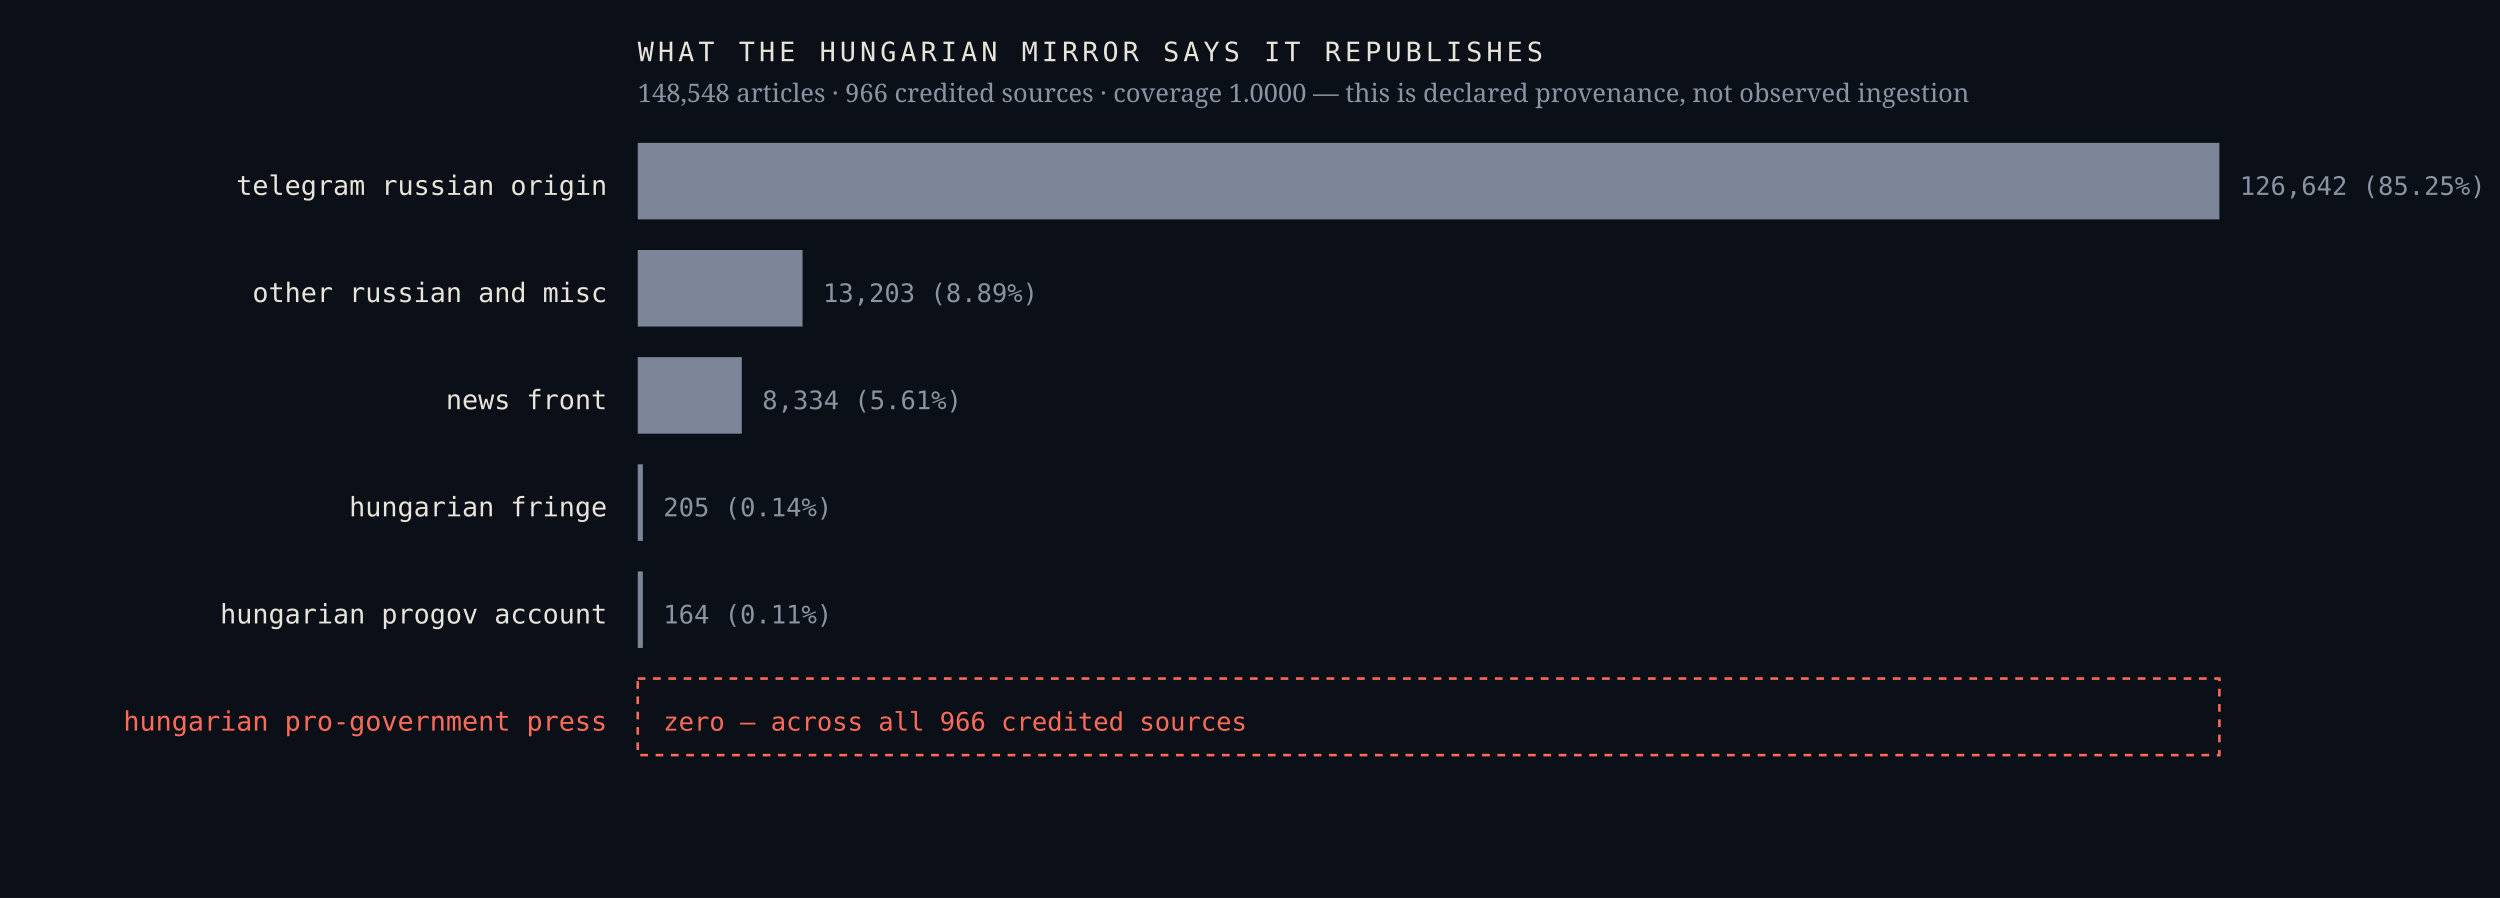
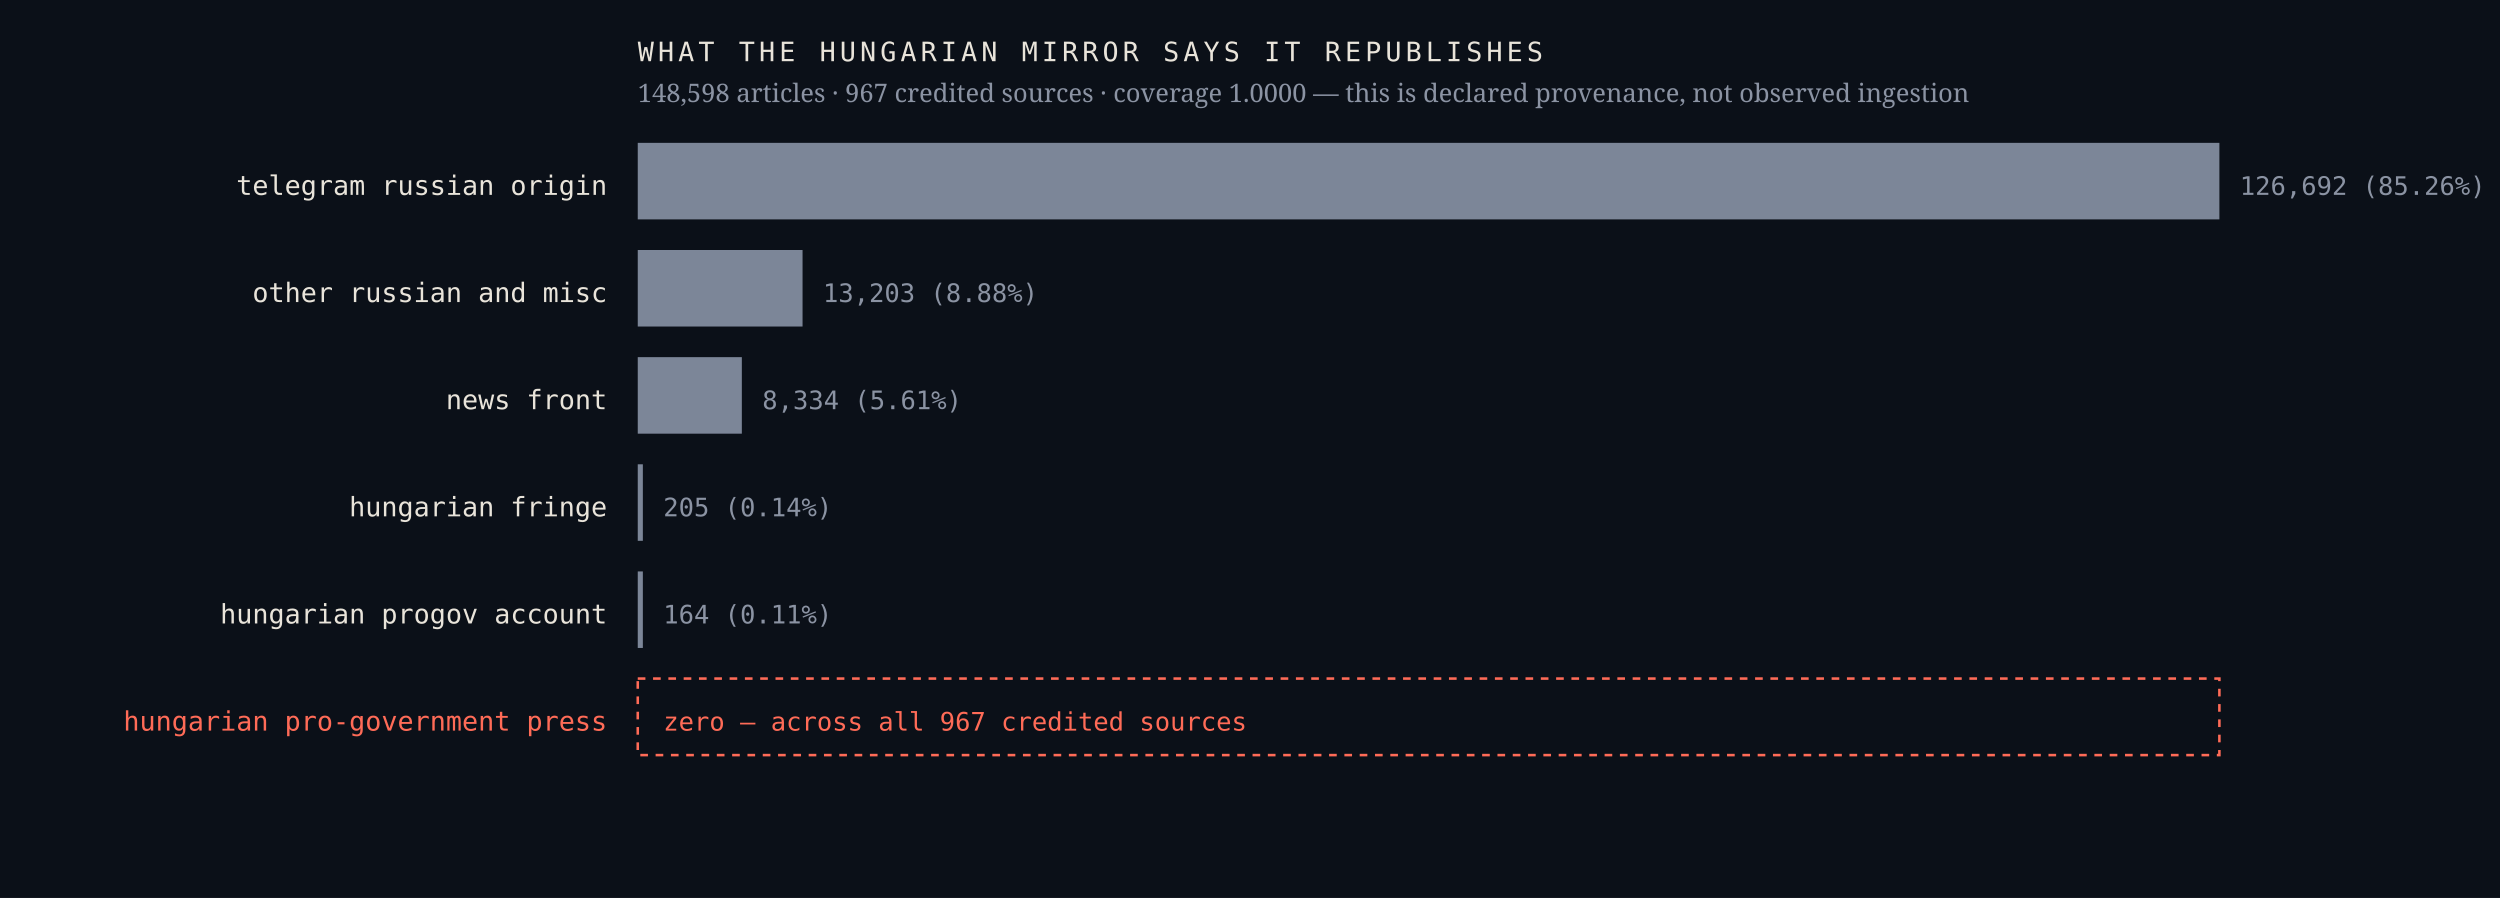
<svg xmlns="http://www.w3.org/2000/svg" viewBox="0 0 980 352" width="980" height="352" role="img" aria-label="Sources the Hungarian mirror credits, by article count, with an explicit zero row for the Hungarian pro-government press">
  <rect width="980" height="352" fill="#0b1018" />
  <text x="238.0" y="76.4" font-family="ui-monospace,'IBM Plex Mono',Menlo,monospace" font-size="10.5" font-weight="400" letter-spacing="0" fill="#e9e4da" text-anchor="end">telegram russian origin</text>
  <rect x="250" y="56" width="620.0" height="30" fill="#7c8698" />
-   <text x="878.0" y="76.4" font-family="ui-monospace,'IBM Plex Mono',Menlo,monospace" font-size="10" font-weight="400" letter-spacing="0" fill="#8b93a3" text-anchor="start">126,642  (85.25%)</text>
+   <text x="878.0" y="76.4" font-family="ui-monospace,'IBM Plex Mono',Menlo,monospace" font-size="10" font-weight="400" letter-spacing="0" fill="#8b93a3" text-anchor="start">126,692  (85.26%)</text>
  <text x="238.0" y="118.4" font-family="ui-monospace,'IBM Plex Mono',Menlo,monospace" font-size="10.5" font-weight="400" letter-spacing="0" fill="#e9e4da" text-anchor="end">other russian and misc</text>
  <rect x="250" y="98" width="64.6" height="30" fill="#7c8698" />
-   <text x="322.6" y="118.4" font-family="ui-monospace,'IBM Plex Mono',Menlo,monospace" font-size="10" font-weight="400" letter-spacing="0" fill="#8b93a3" text-anchor="start">13,203  (8.89%)</text>
+   <text x="322.6" y="118.4" font-family="ui-monospace,'IBM Plex Mono',Menlo,monospace" font-size="10" font-weight="400" letter-spacing="0" fill="#8b93a3" text-anchor="start">13,203  (8.88%)</text>
  <text x="238.0" y="160.4" font-family="ui-monospace,'IBM Plex Mono',Menlo,monospace" font-size="10.5" font-weight="400" letter-spacing="0" fill="#e9e4da" text-anchor="end">news front</text>
  <rect x="250" y="140" width="40.8" height="30" fill="#7c8698" />
  <text x="298.8" y="160.4" font-family="ui-monospace,'IBM Plex Mono',Menlo,monospace" font-size="10" font-weight="400" letter-spacing="0" fill="#8b93a3" text-anchor="start">8,334  (5.61%)</text>
  <text x="238.0" y="202.4" font-family="ui-monospace,'IBM Plex Mono',Menlo,monospace" font-size="10.5" font-weight="400" letter-spacing="0" fill="#e9e4da" text-anchor="end">hungarian fringe</text>
  <rect x="250" y="182" width="2.0" height="30" fill="#7c8698" />
  <text x="260.0" y="202.4" font-family="ui-monospace,'IBM Plex Mono',Menlo,monospace" font-size="10" font-weight="400" letter-spacing="0" fill="#8b93a3" text-anchor="start">205  (0.14%)</text>
  <text x="238.0" y="244.4" font-family="ui-monospace,'IBM Plex Mono',Menlo,monospace" font-size="10.5" font-weight="400" letter-spacing="0" fill="#e9e4da" text-anchor="end">hungarian progov account</text>
  <rect x="250" y="224" width="2.0" height="30" fill="#7c8698" />
  <text x="260.0" y="244.4" font-family="ui-monospace,'IBM Plex Mono',Menlo,monospace" font-size="10" font-weight="400" letter-spacing="0" fill="#8b93a3" text-anchor="start">164  (0.11%)</text>
  <text x="238.0" y="286.4" font-family="ui-monospace,'IBM Plex Mono',Menlo,monospace" font-size="10.5" font-weight="500" letter-spacing="0" fill="#ff6b57" text-anchor="end">hungarian pro-government press</text>
  <rect x="250" y="266" width="620" height="30" fill="none" stroke="#ff6b57" stroke-width="1" stroke-dasharray="3 3" />
-   <text x="260.0" y="286.4" font-family="ui-monospace,'IBM Plex Mono',Menlo,monospace" font-size="10" font-weight="500" letter-spacing="0" fill="#ff6b57" text-anchor="start">zero — across all 966 credited sources</text>
+   <text x="260.0" y="286.4" font-family="ui-monospace,'IBM Plex Mono',Menlo,monospace" font-size="10" font-weight="500" letter-spacing="0" fill="#ff6b57" text-anchor="start">zero — across all 967 credited sources</text>
  <text x="250.0" y="24.0" font-family="ui-monospace,'IBM Plex Mono',Menlo,monospace" font-size="10.5" font-weight="400" letter-spacing="1.6" fill="#e9e4da" text-anchor="start">WHAT THE HUNGARIAN MIRROR SAYS IT REPUBLISHES</text>
-   <text x="250.0" y="40.0" font-family="'Newsreader',Georgia,serif" font-size="10" font-weight="400" letter-spacing="0" fill="#8b93a3" text-anchor="start">148,548 articles · 966 credited sources · coverage 1.0000 — this is declared provenance, not observed ingestion</text>
+   <text x="250.0" y="40.0" font-family="'Newsreader',Georgia,serif" font-size="10" font-weight="400" letter-spacing="0" fill="#8b93a3" text-anchor="start">148,598 articles · 967 credited sources · coverage 1.0000 — this is declared provenance, not observed ingestion</text>
</svg>
